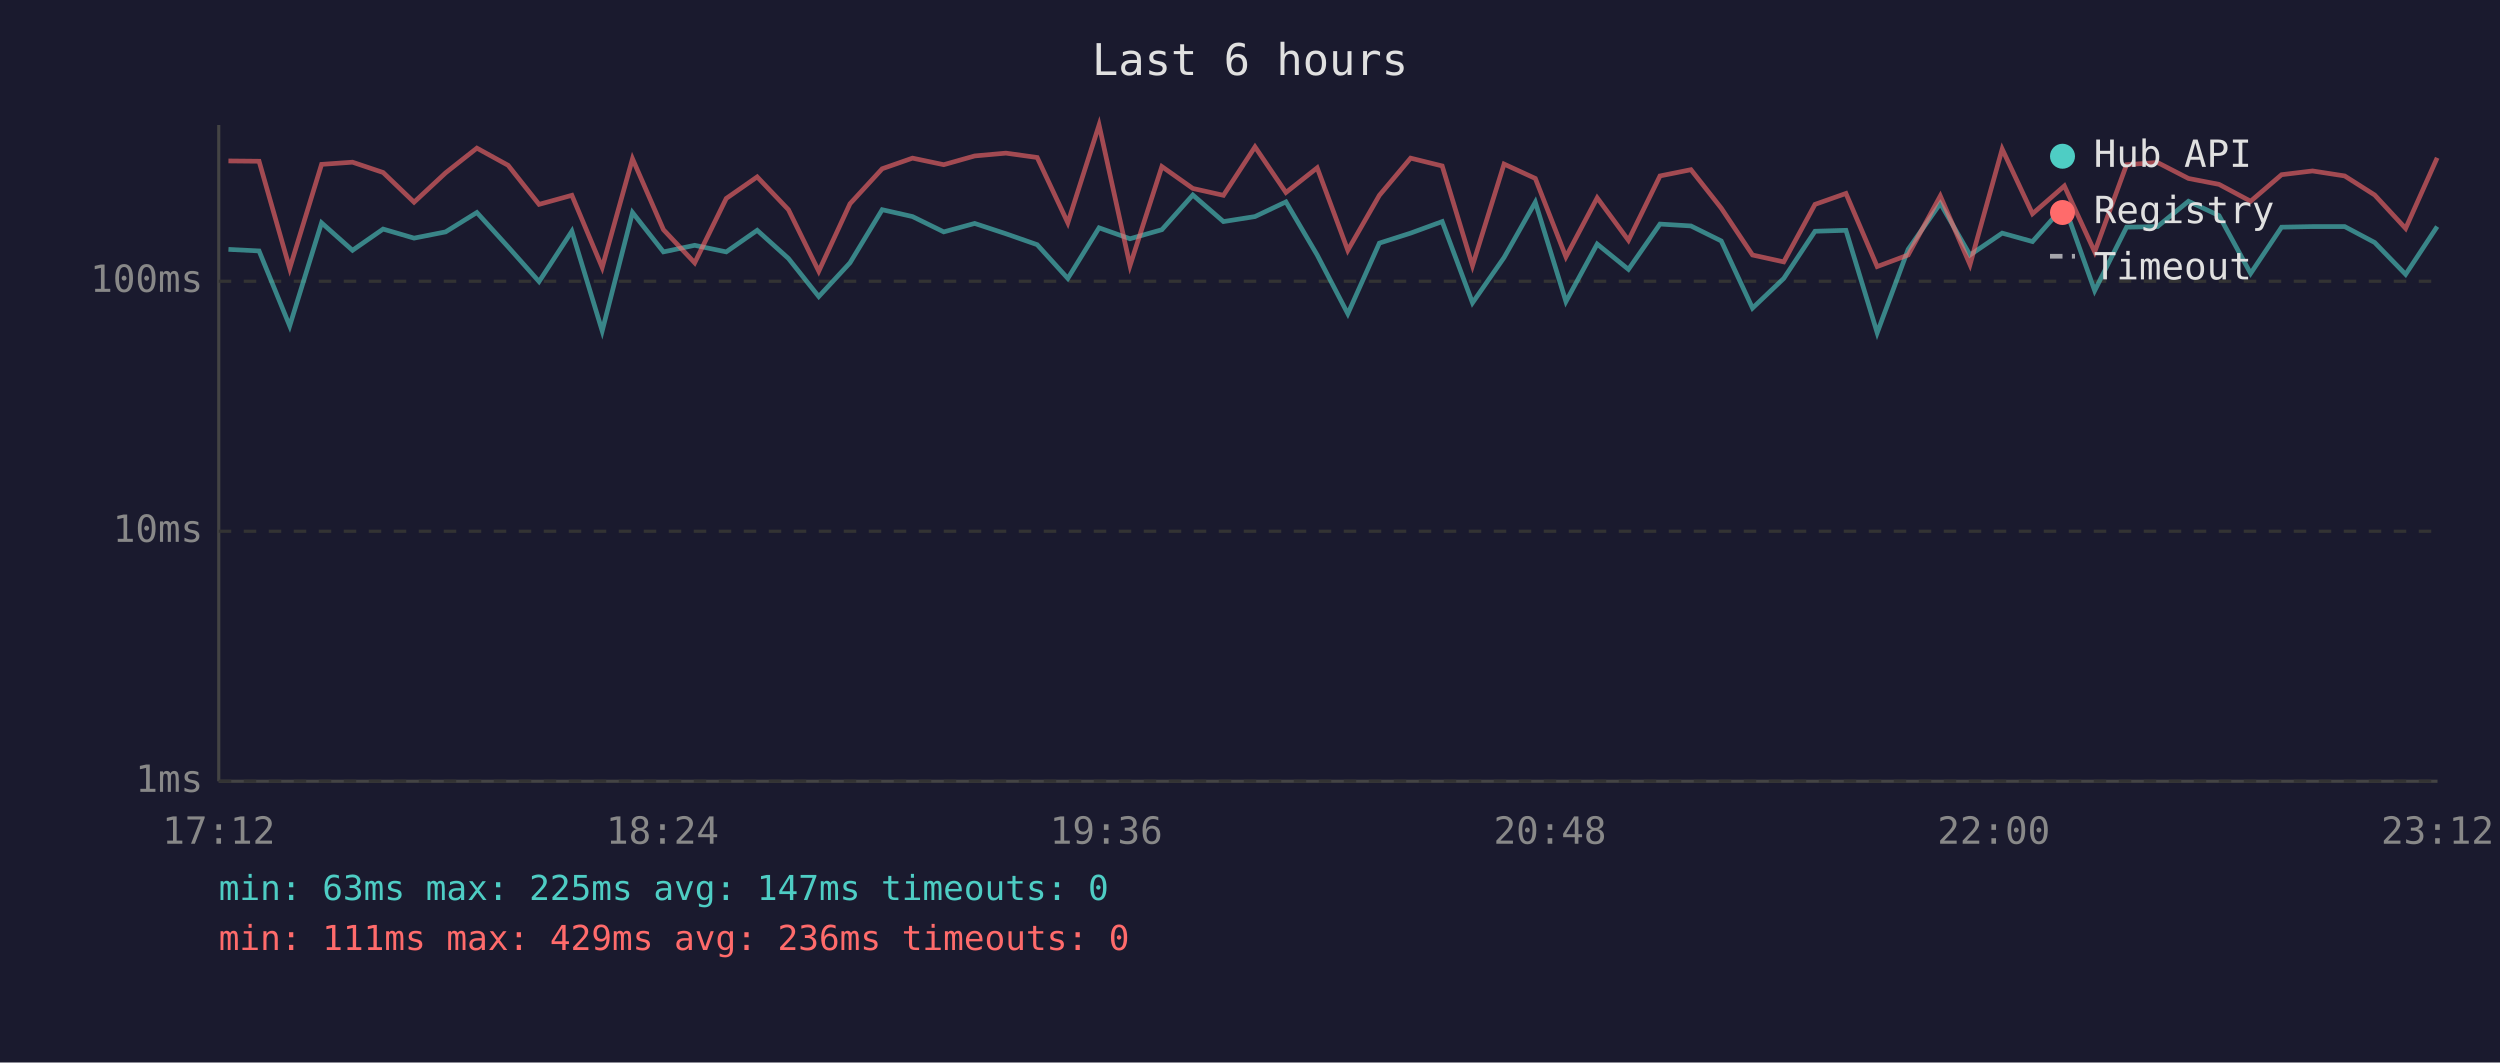
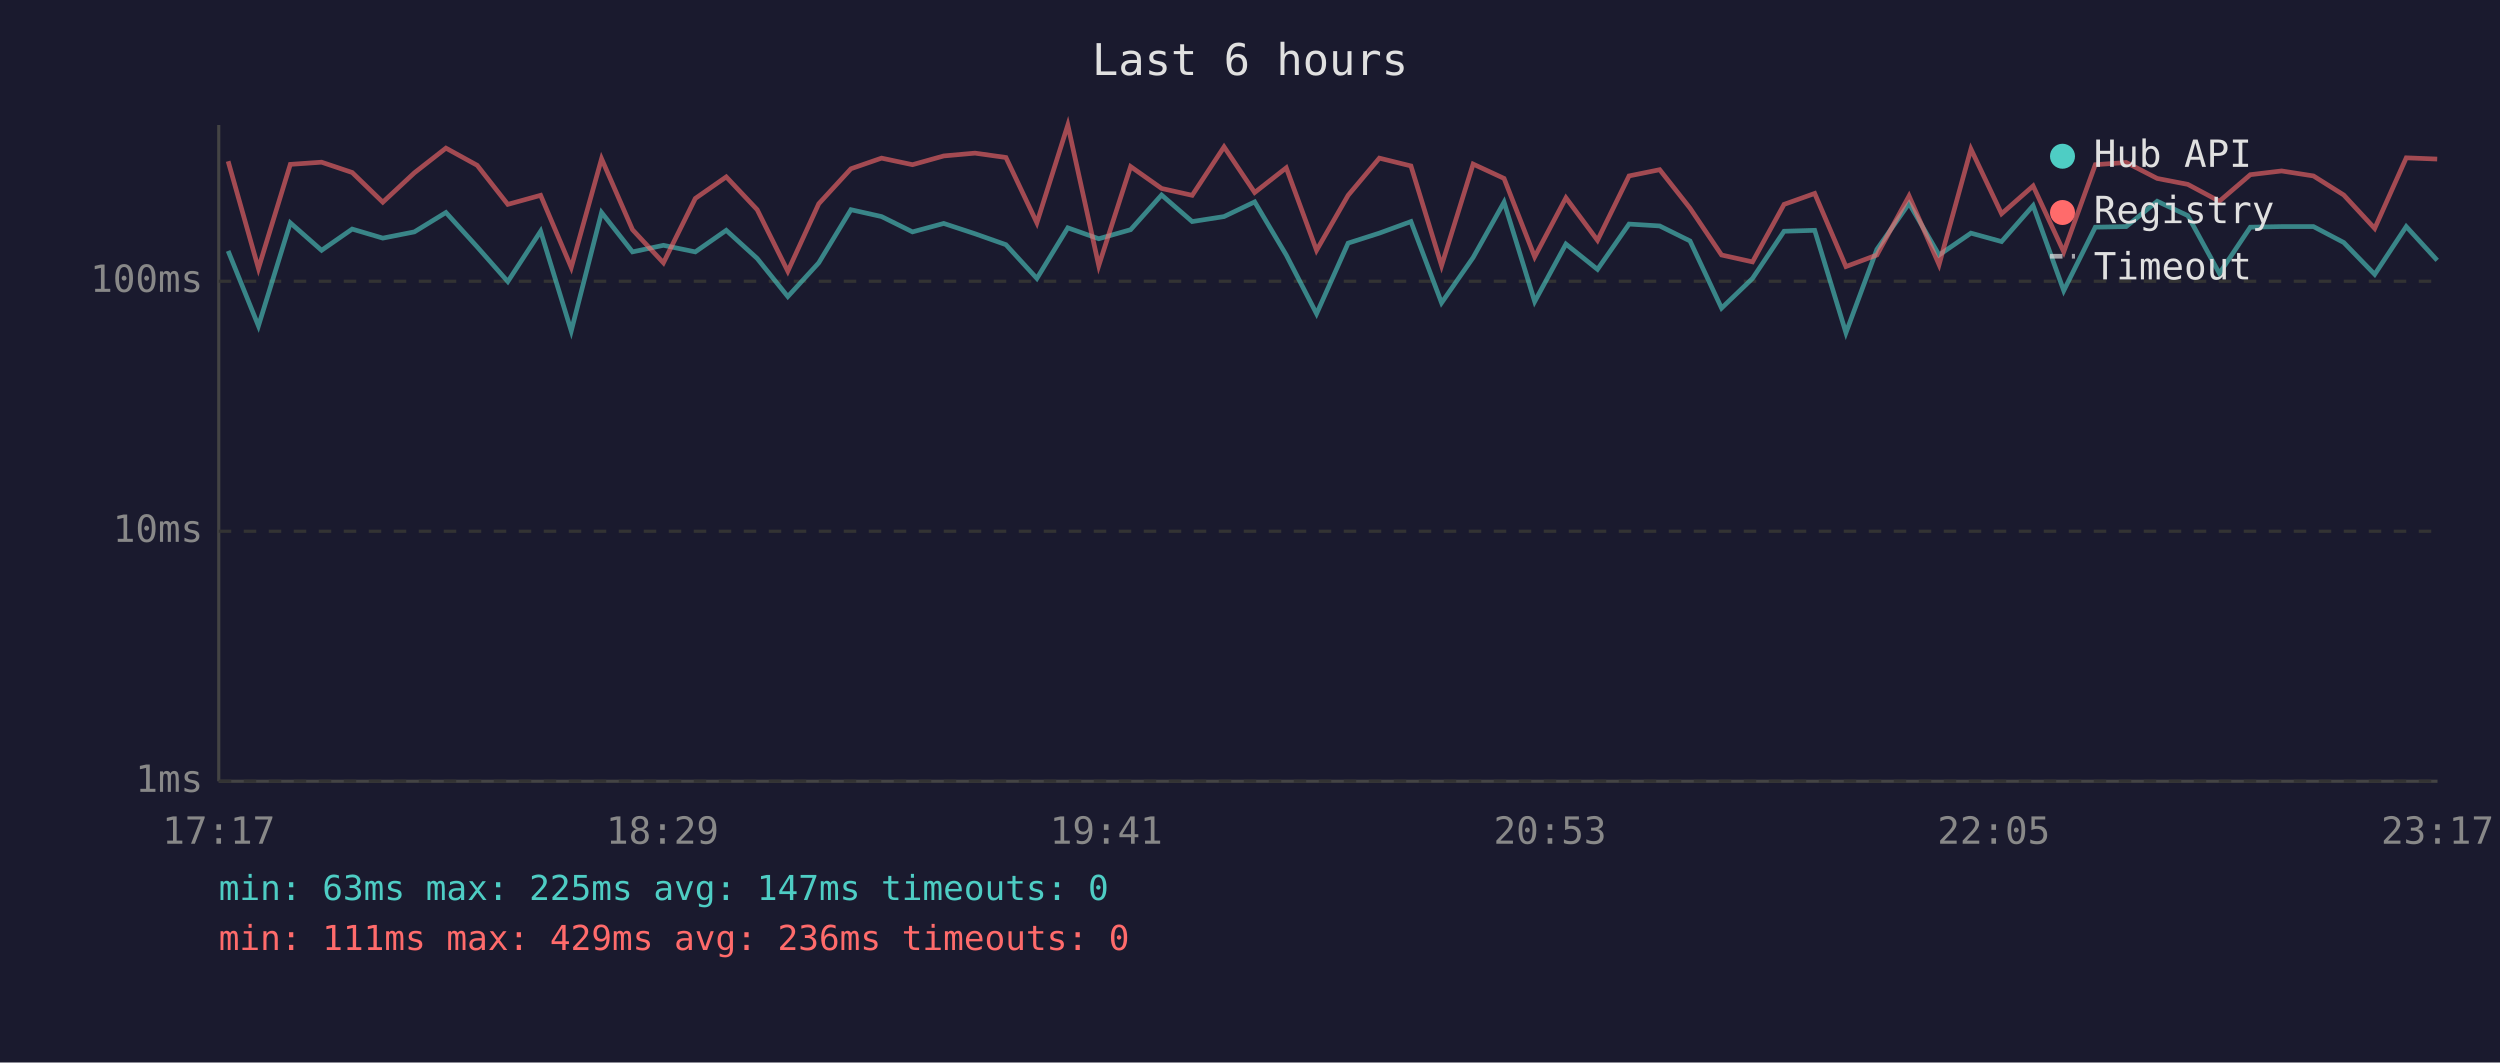
<svg xmlns="http://www.w3.org/2000/svg" viewBox="0 0 800 340" font-family="monospace" font-size="12">
  <rect width="800" height="340" fill="#1a1a2e" />
  <text x="400" y="24" fill="#e0e0e0" font-size="14" text-anchor="middle">Last 6 hours</text>
  <line x1="70" y1="40" x2="70" y2="250" stroke="#444" stroke-width="1" />
  <line x1="70" y1="250" x2="780" y2="250" stroke="#444" stroke-width="1" />
  <line x1="70" y1="250" x2="780" y2="250" stroke="#333" stroke-width="1" stroke-dasharray="4" />
  <text x="65" y="250" fill="#888" text-anchor="end" dominant-baseline="middle">1ms</text>
  <line x1="70" y1="170" x2="780" y2="170" stroke="#333" stroke-width="1" stroke-dasharray="4" />
  <text x="65" y="170" fill="#888" text-anchor="end" dominant-baseline="middle">10ms</text>
  <line x1="70" y1="90" x2="780" y2="90" stroke="#333" stroke-width="1" stroke-dasharray="4" />
  <text x="65" y="90" fill="#888" text-anchor="end" dominant-baseline="middle">100ms</text>
-   <text x="70" y="270" fill="#888" text-anchor="middle">17:12</text>
-   <text x="212" y="270" fill="#888" text-anchor="middle">18:24</text>
-   <text x="354" y="270" fill="#888" text-anchor="middle">19:36</text>
-   <text x="496" y="270" fill="#888" text-anchor="middle">20:48</text>
-   <text x="638" y="270" fill="#888" text-anchor="middle">22:00</text>
-   <text x="780" y="270" fill="#888" text-anchor="middle">23:12</text>
-   <polyline points="73.1,79.8 82.9,80.3 92.7,104.3 102.9,71.3 112.8,80.1 122.6,73.3 132.5,76.2 142.6,74.2 152.6,68.0 162.6,79.0 172.5,90.1 183.0,74.0 192.7,105.9 202.4,68.0 212.3,80.6 222.3,78.5 232.4,80.6 242.3,73.7 252.3,82.7 262.0,94.9 272.0,84.1 282.3,67.1 292.0,69.3 302.0,74.2 311.9,71.5 321.9,74.8 331.9,78.3 341.7,89.1 351.7,72.9 361.6,76.4 371.8,73.5 381.7,62.4 391.5,70.9 401.6,69.3 411.5,64.6 421.5,81.6 431.3,100.4 441.4,77.8 451.4,74.6 461.5,70.9 471.2,96.9 481.3,82.4 491.3,64.7 501.1,96.5 511.1,78.1 521.1,86.2 531.2,71.7 541.1,72.3 550.8,77.1 560.8,98.6 570.8,89.1 580.8,74.0 590.7,73.7 600.7,106.5 610.6,79.8 620.9,65.1 630.4,81.6 640.7,74.6 650.4,77.3 660.6,65.8 670.3,93.0 680.5,72.7 690.4,72.5 700.3,64.4 710.1,69.0 720.2,87.5 730.1,72.7 740.0,72.5 750.3,72.5 759.9,77.6 769.8,87.8 779.9,72.5" fill="none" stroke="#4ecdc4" stroke-width="1.5" opacity="0.6" />
-   <polyline points="73.1,51.5 82.9,51.6 92.7,85.9 102.9,52.6 112.8,51.9 122.6,55.2 132.5,64.7 142.6,55.3 152.6,47.4 162.6,52.9 172.5,65.4 183.0,62.5 192.7,85.6 202.4,50.8 212.3,73.5 222.3,84.1 232.4,63.5 242.3,56.6 252.3,67.1 262.0,86.8 272.0,65.2 282.3,54.0 292.0,50.6 302.0,52.7 311.9,49.9 321.9,49.0 331.9,50.4 341.7,71.3 351.7,40.0 361.6,85.0 371.8,53.3 381.7,60.3 391.5,62.5 401.6,47.0 411.5,61.6 421.5,53.7 431.3,80.1 441.4,62.5 451.4,50.6 461.5,53.1 471.2,85.0 481.3,52.5 491.3,57.1 501.1,82.2 511.1,63.3 521.1,76.9 531.2,56.3 541.1,54.3 550.8,66.6 560.8,81.6 570.8,83.8 580.8,65.4 590.7,61.9 600.7,85.3 610.6,81.6 620.9,62.7 630.4,84.7 640.7,47.7 650.4,68.4 660.6,59.5 670.3,80.6 680.5,52.7 690.4,52.0 700.3,57.1 710.1,59.0 720.2,64.4 730.1,55.9 740.0,54.7 750.3,56.3 759.9,62.4 769.8,73.1 779.9,50.5" fill="none" stroke="#ff6b6b" stroke-width="1.5" opacity="0.6" />
+   <text x="70" y="270" fill="#888" text-anchor="middle">17:17</text>
+   <text x="212" y="270" fill="#888" text-anchor="middle">18:29</text>
+   <text x="354" y="270" fill="#888" text-anchor="middle">19:41</text>
+   <text x="496" y="270" fill="#888" text-anchor="middle">20:53</text>
+   <text x="638" y="270" fill="#888" text-anchor="middle">22:05</text>
+   <text x="780" y="270" fill="#888" text-anchor="middle">23:17</text>
+   <polyline points="73.0,80.3 82.7,104.3 92.9,71.3 102.9,80.1 112.7,73.3 122.5,76.2 132.6,74.2 142.7,68.0 152.7,79.0 162.5,90.1 173.0,74.0 182.8,105.9 192.5,68.0 202.4,80.6 212.3,78.5 222.5,80.6 232.4,73.7 242.3,82.7 252.1,94.9 262.0,84.1 272.3,67.1 282.1,69.3 292.0,74.2 302.0,71.5 312.0,74.8 321.9,78.3 331.8,89.1 341.7,72.9 351.6,76.4 361.8,73.5 371.7,62.4 381.5,70.9 391.7,69.3 401.5,64.6 411.6,81.6 421.3,100.4 431.4,77.8 441.4,74.6 451.5,70.9 461.3,96.9 471.4,82.4 481.3,64.7 491.1,96.5 501.1,78.1 511.2,86.2 521.3,71.7 531.1,72.3 540.8,77.1 550.9,98.6 560.8,89.1 570.9,74.0 580.7,73.7 590.7,106.5 600.6,79.8 610.9,65.1 620.5,81.6 630.7,74.6 640.5,77.3 650.6,65.8 660.4,93.0 670.5,72.7 680.4,72.5 690.3,64.4 700.1,69.0 710.2,87.5 720.1,72.7 730.1,72.5 740.3,72.5 750.0,77.6 759.9,87.8 770.0,72.5 779.9,83.3" fill="none" stroke="#4ecdc4" stroke-width="1.5" opacity="0.6" />
+   <polyline points="73.0,51.6 82.7,85.9 92.9,52.6 102.9,51.9 112.7,55.2 122.5,64.7 132.6,55.3 142.7,47.4 152.7,52.9 162.5,65.4 173.0,62.5 182.8,85.6 192.5,50.8 202.4,73.5 212.3,84.1 222.5,63.5 232.4,56.6 242.3,67.1 252.1,86.8 262.0,65.2 272.3,54.0 282.1,50.6 292.0,52.7 302.0,49.9 312.0,49.0 321.9,50.4 331.8,71.3 341.7,40.0 351.6,85.0 361.8,53.3 371.7,60.3 381.5,62.5 391.7,47.0 401.5,61.6 411.6,53.7 421.3,80.1 431.4,62.5 441.4,50.6 451.5,53.1 461.3,85.0 471.4,52.5 481.3,57.1 491.1,82.2 501.1,63.3 511.2,76.9 521.3,56.3 531.1,54.3 540.8,66.6 550.9,81.6 560.8,83.8 570.9,65.4 580.7,61.9 590.7,85.3 600.6,81.6 610.9,62.7 620.5,84.7 630.7,47.7 640.5,68.4 650.6,59.5 660.4,80.6 670.5,52.7 680.4,52.0 690.3,57.1 700.1,59.0 710.2,64.4 720.1,55.9 730.1,54.7 740.3,56.3 750.0,62.4 759.9,73.1 770.0,50.5 779.9,50.9" fill="none" stroke="#ff6b6b" stroke-width="1.5" opacity="0.6" />
  <circle cx="660" cy="50" r="4" fill="#4ecdc4" />
  <text x="670" y="50" fill="#e0e0e0" dominant-baseline="middle">Hub API</text>
  <circle cx="660" cy="68" r="4" fill="#ff6b6b" />
  <text x="670" y="68" fill="#e0e0e0" dominant-baseline="middle">Registry</text>
  <line x1="656" y1="82" x2="664" y2="82" stroke="#e0e0e0" stroke-width="1.5" stroke-dasharray="4,3" opacity="0.7" />
  <text x="670" y="86" fill="#e0e0e0" dominant-baseline="middle">Timeout</text>
  <text x="70" y="288" fill="#4ecdc4" font-size="11">min: 63ms  max: 225ms  avg: 147ms  timeouts: 0</text>
  <text x="70" y="304" fill="#ff6b6b" font-size="11">min: 111ms  max: 429ms  avg: 236ms  timeouts: 0</text>
</svg>
